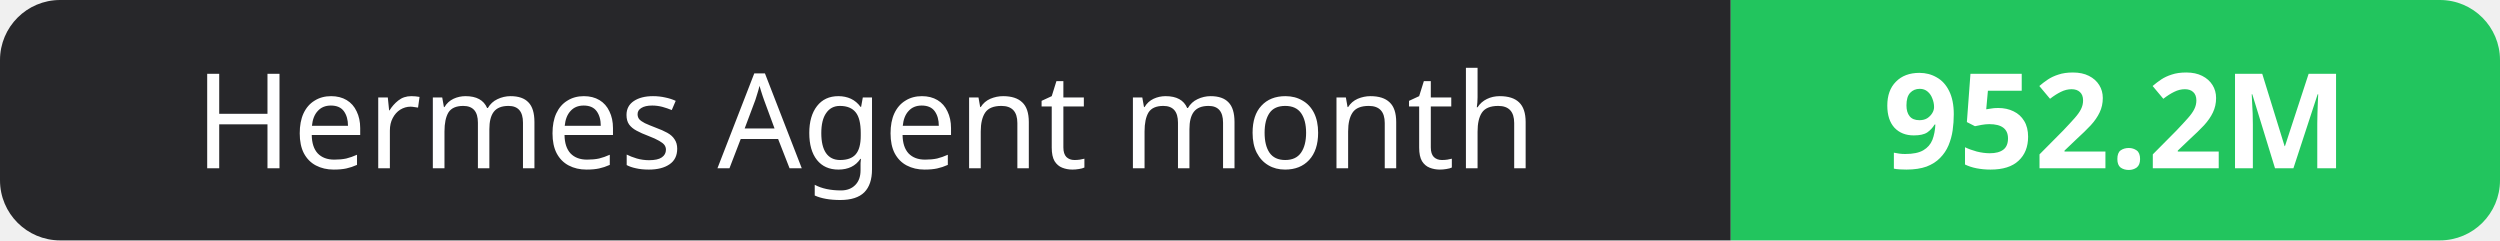
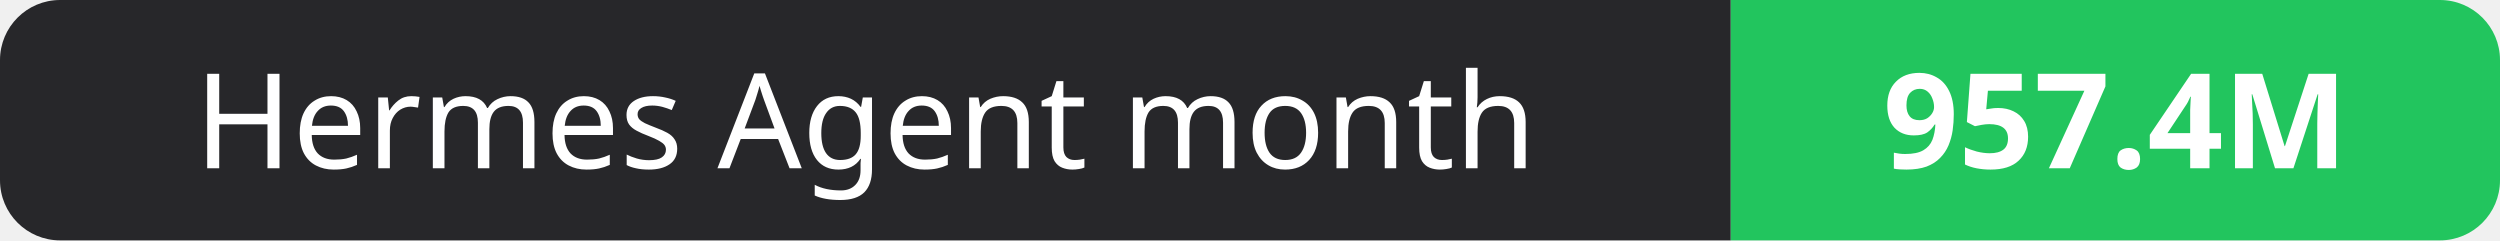
- <svg xmlns="http://www.w3.org/2000/svg" width="208" height="20" role="img" aria-label="Hermes Agent month: 952.2M">
+ <svg xmlns="http://www.w3.org/2000/svg" width="208" height="20" role="img" aria-label="Hermes Agent month: 957.4M">
  <clipPath id="r">
    <rect width="208" height="20" rx="5" fill="#fff" />
  </clipPath>
  <g clip-path="url(#r)">
    <rect width="144" height="20" fill="#27272a" />
    <rect x="144" width="64" height="20" fill="#22c55e" />
  </g>
  <g fill="#fff" text-anchor="middle" font-family="Verdana,Geneva,sans-serif" font-size="11">
    <text x="72.0" y="14">Hermes Agent month</text>
-     <text x="176.0" y="14" font-weight="700">952.2M</text>
+     <text x="176.0" y="14" font-weight="700">957.4M</text>
  </g>
</svg>
